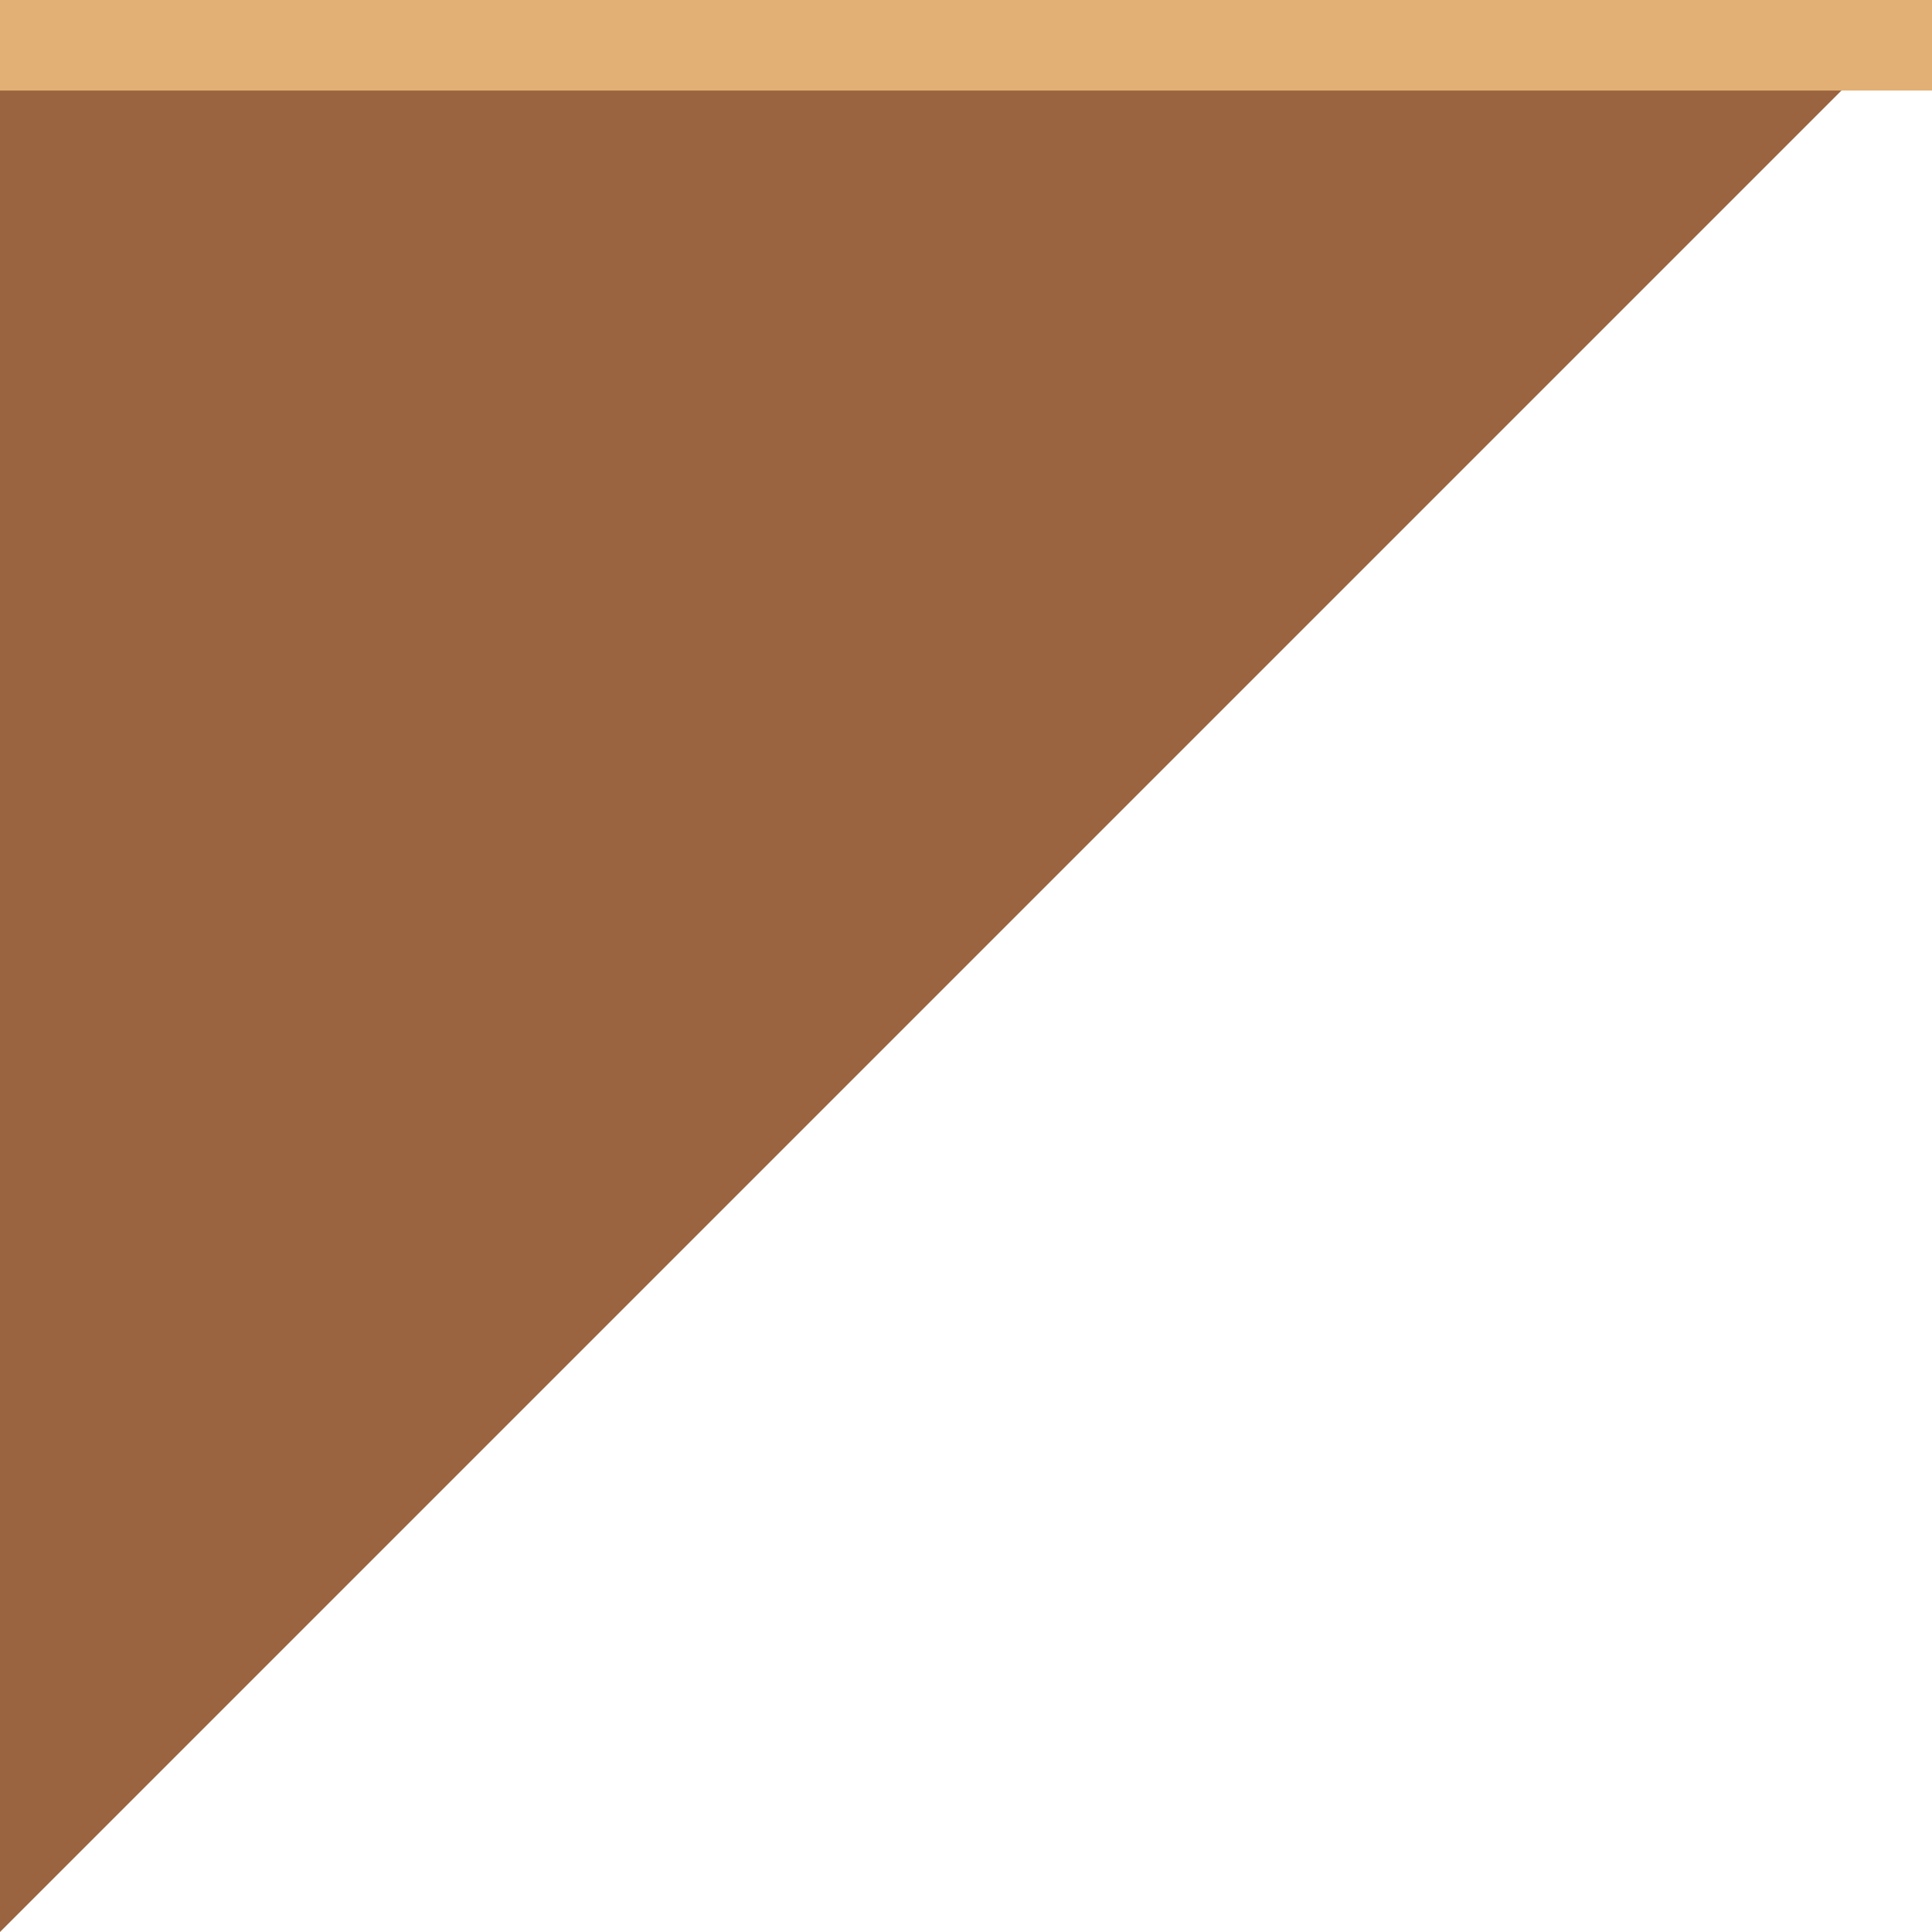
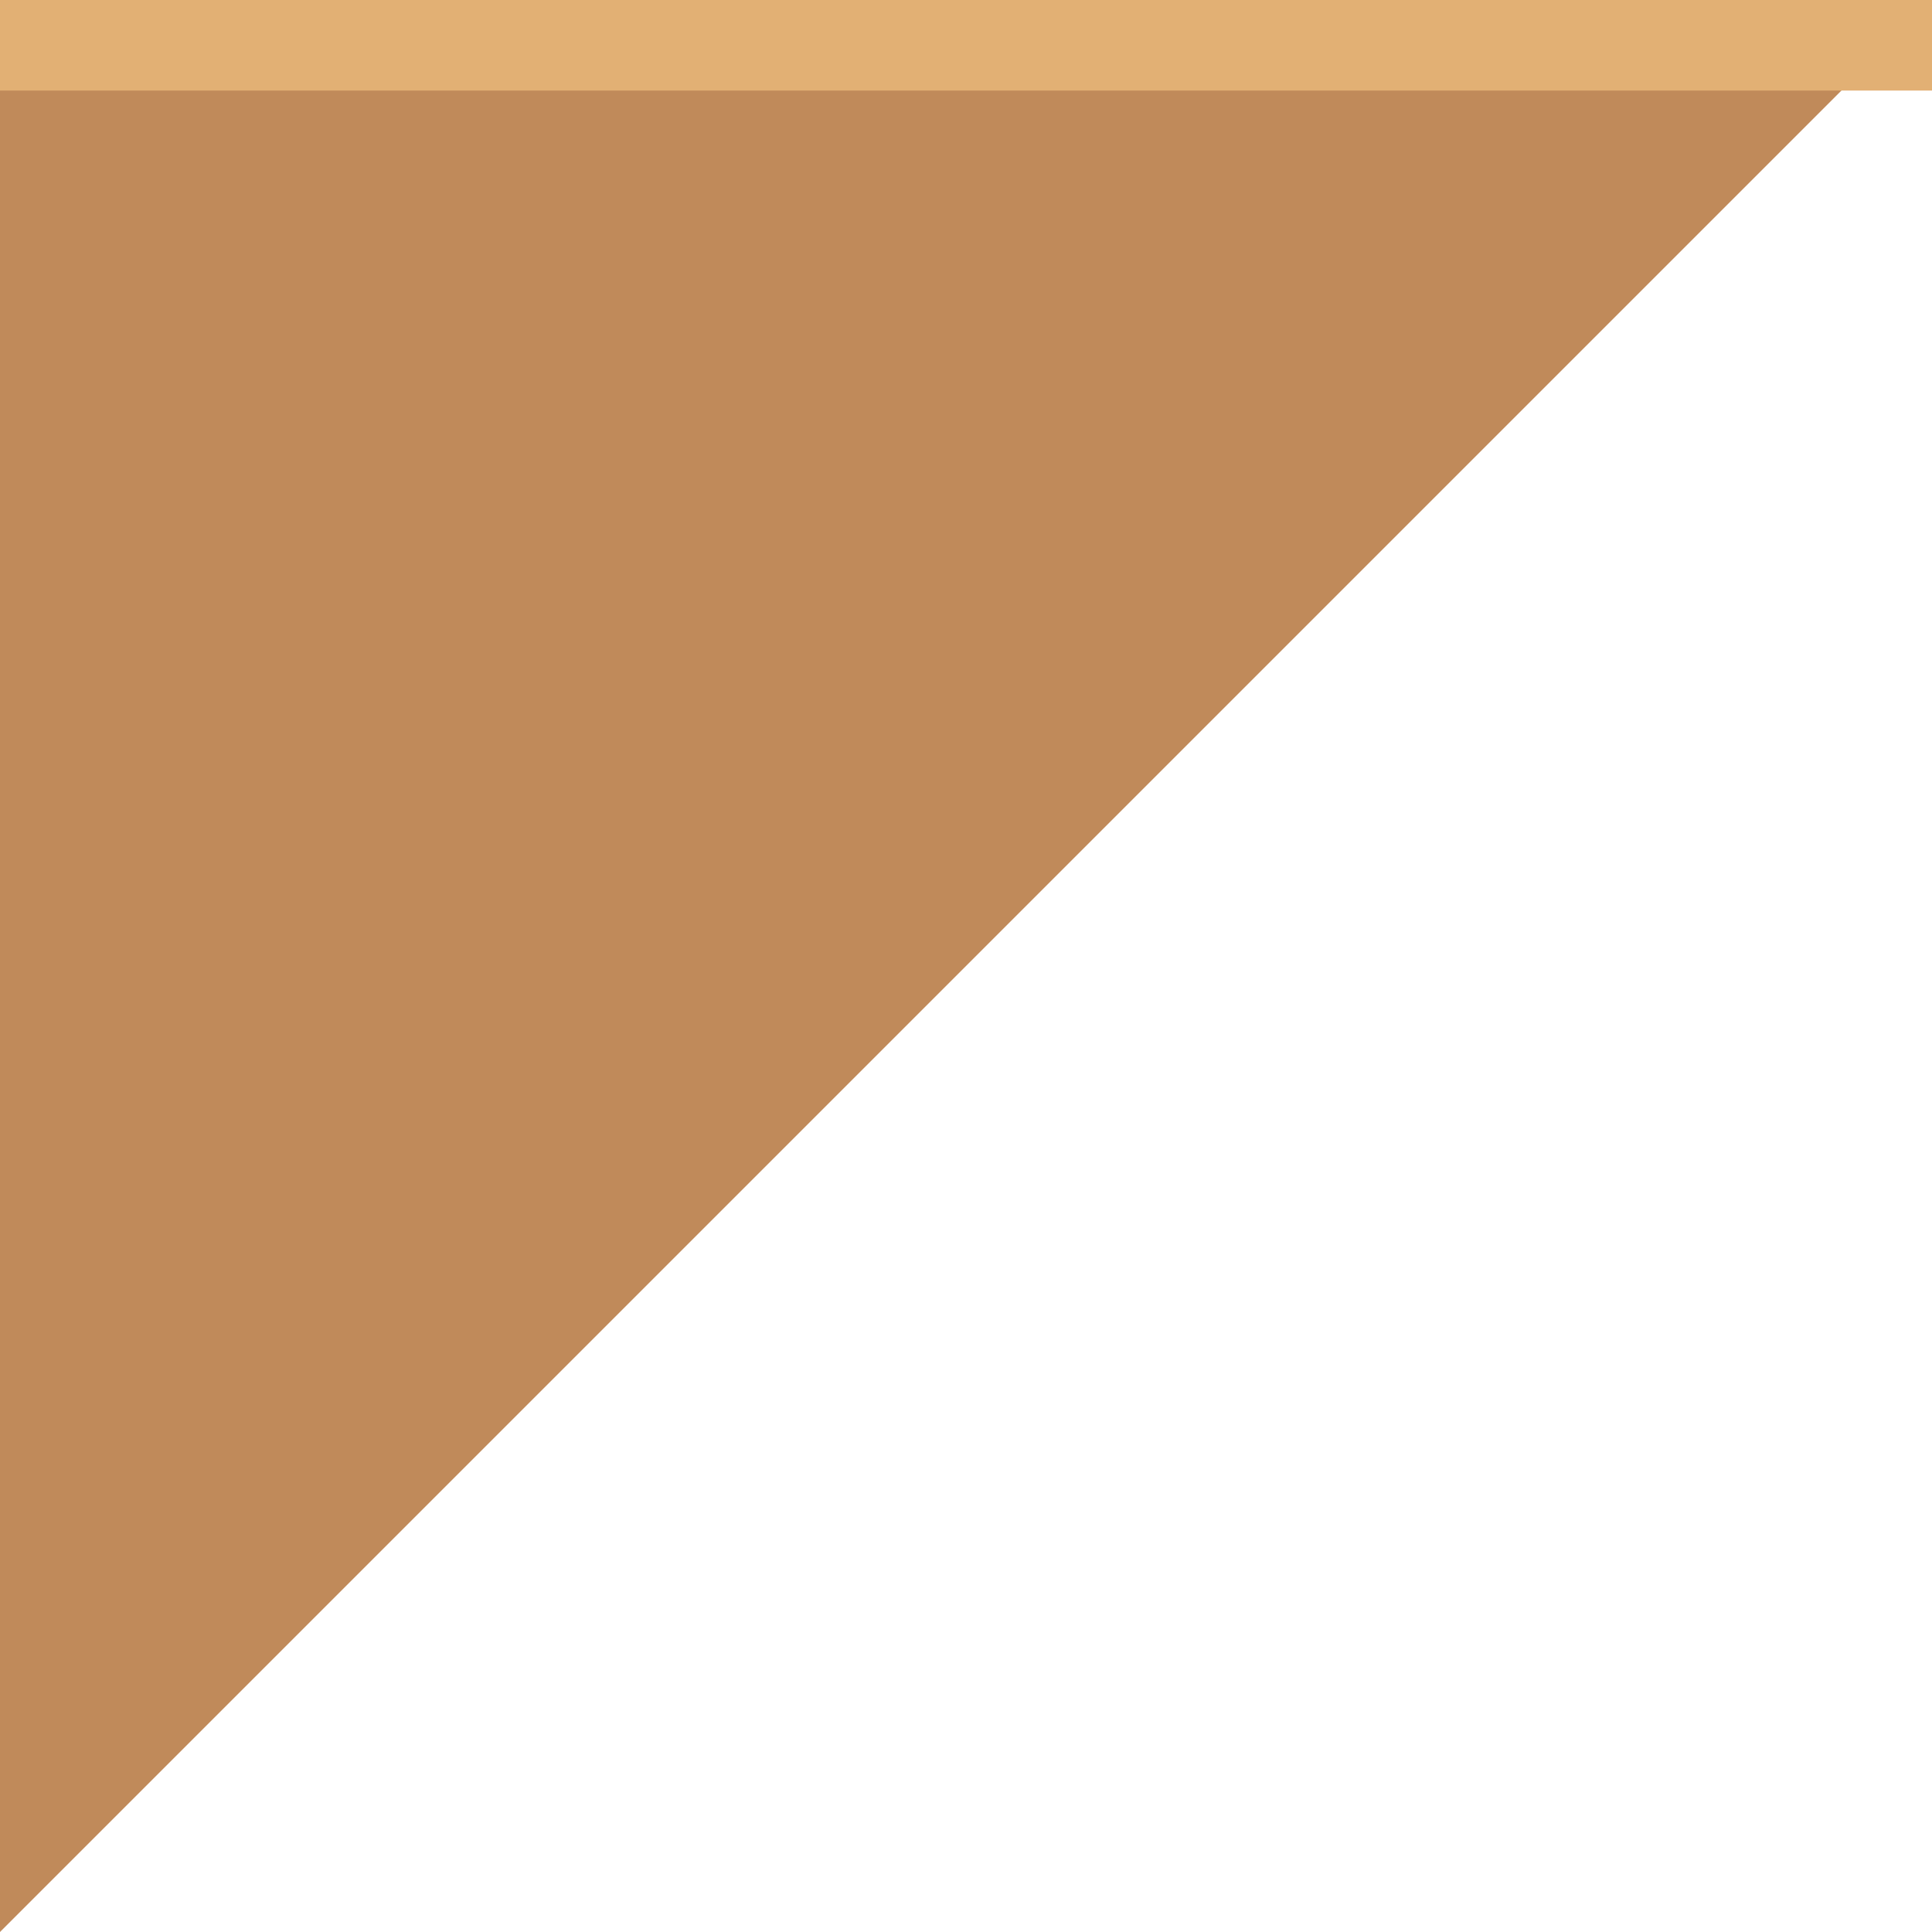
<svg xmlns="http://www.w3.org/2000/svg" width="32" height="32" viewBox="0 0 32 32">
-   <path d="M0 0H32L0 32Z" fill="#9A6440" />
+   <path d="M0 0H32L0 32Z" fill="#C08A5A" />
  <path d="M0 0H32" stroke="#E2B074" stroke-width="3" />
</svg>
